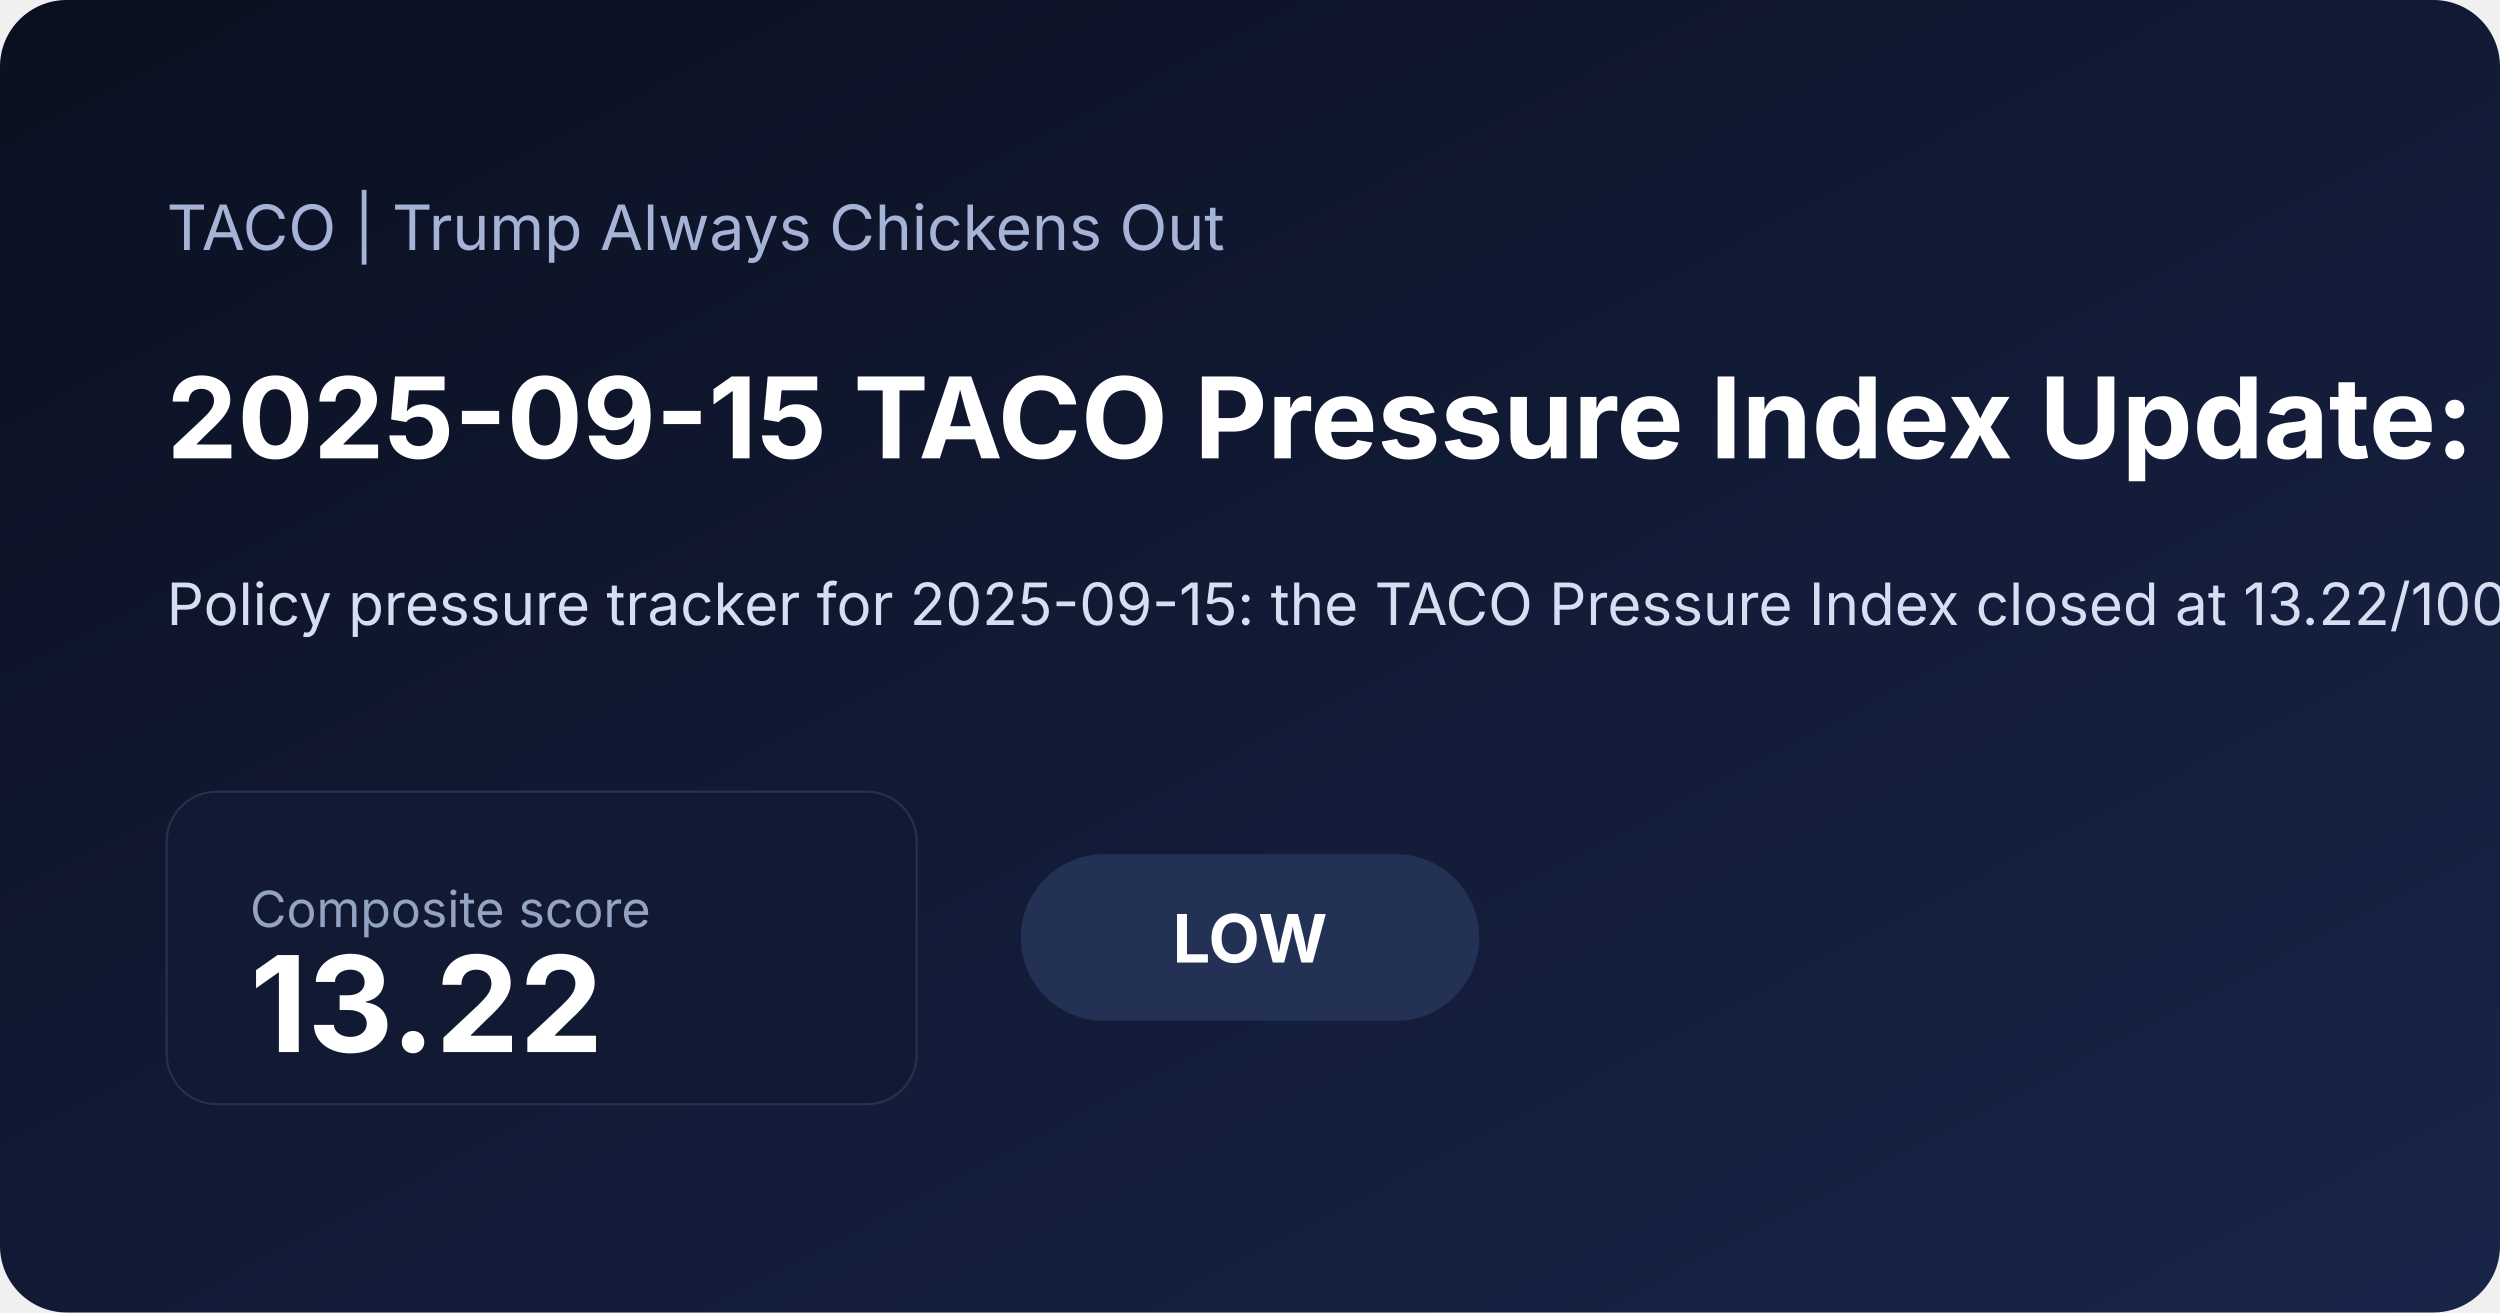
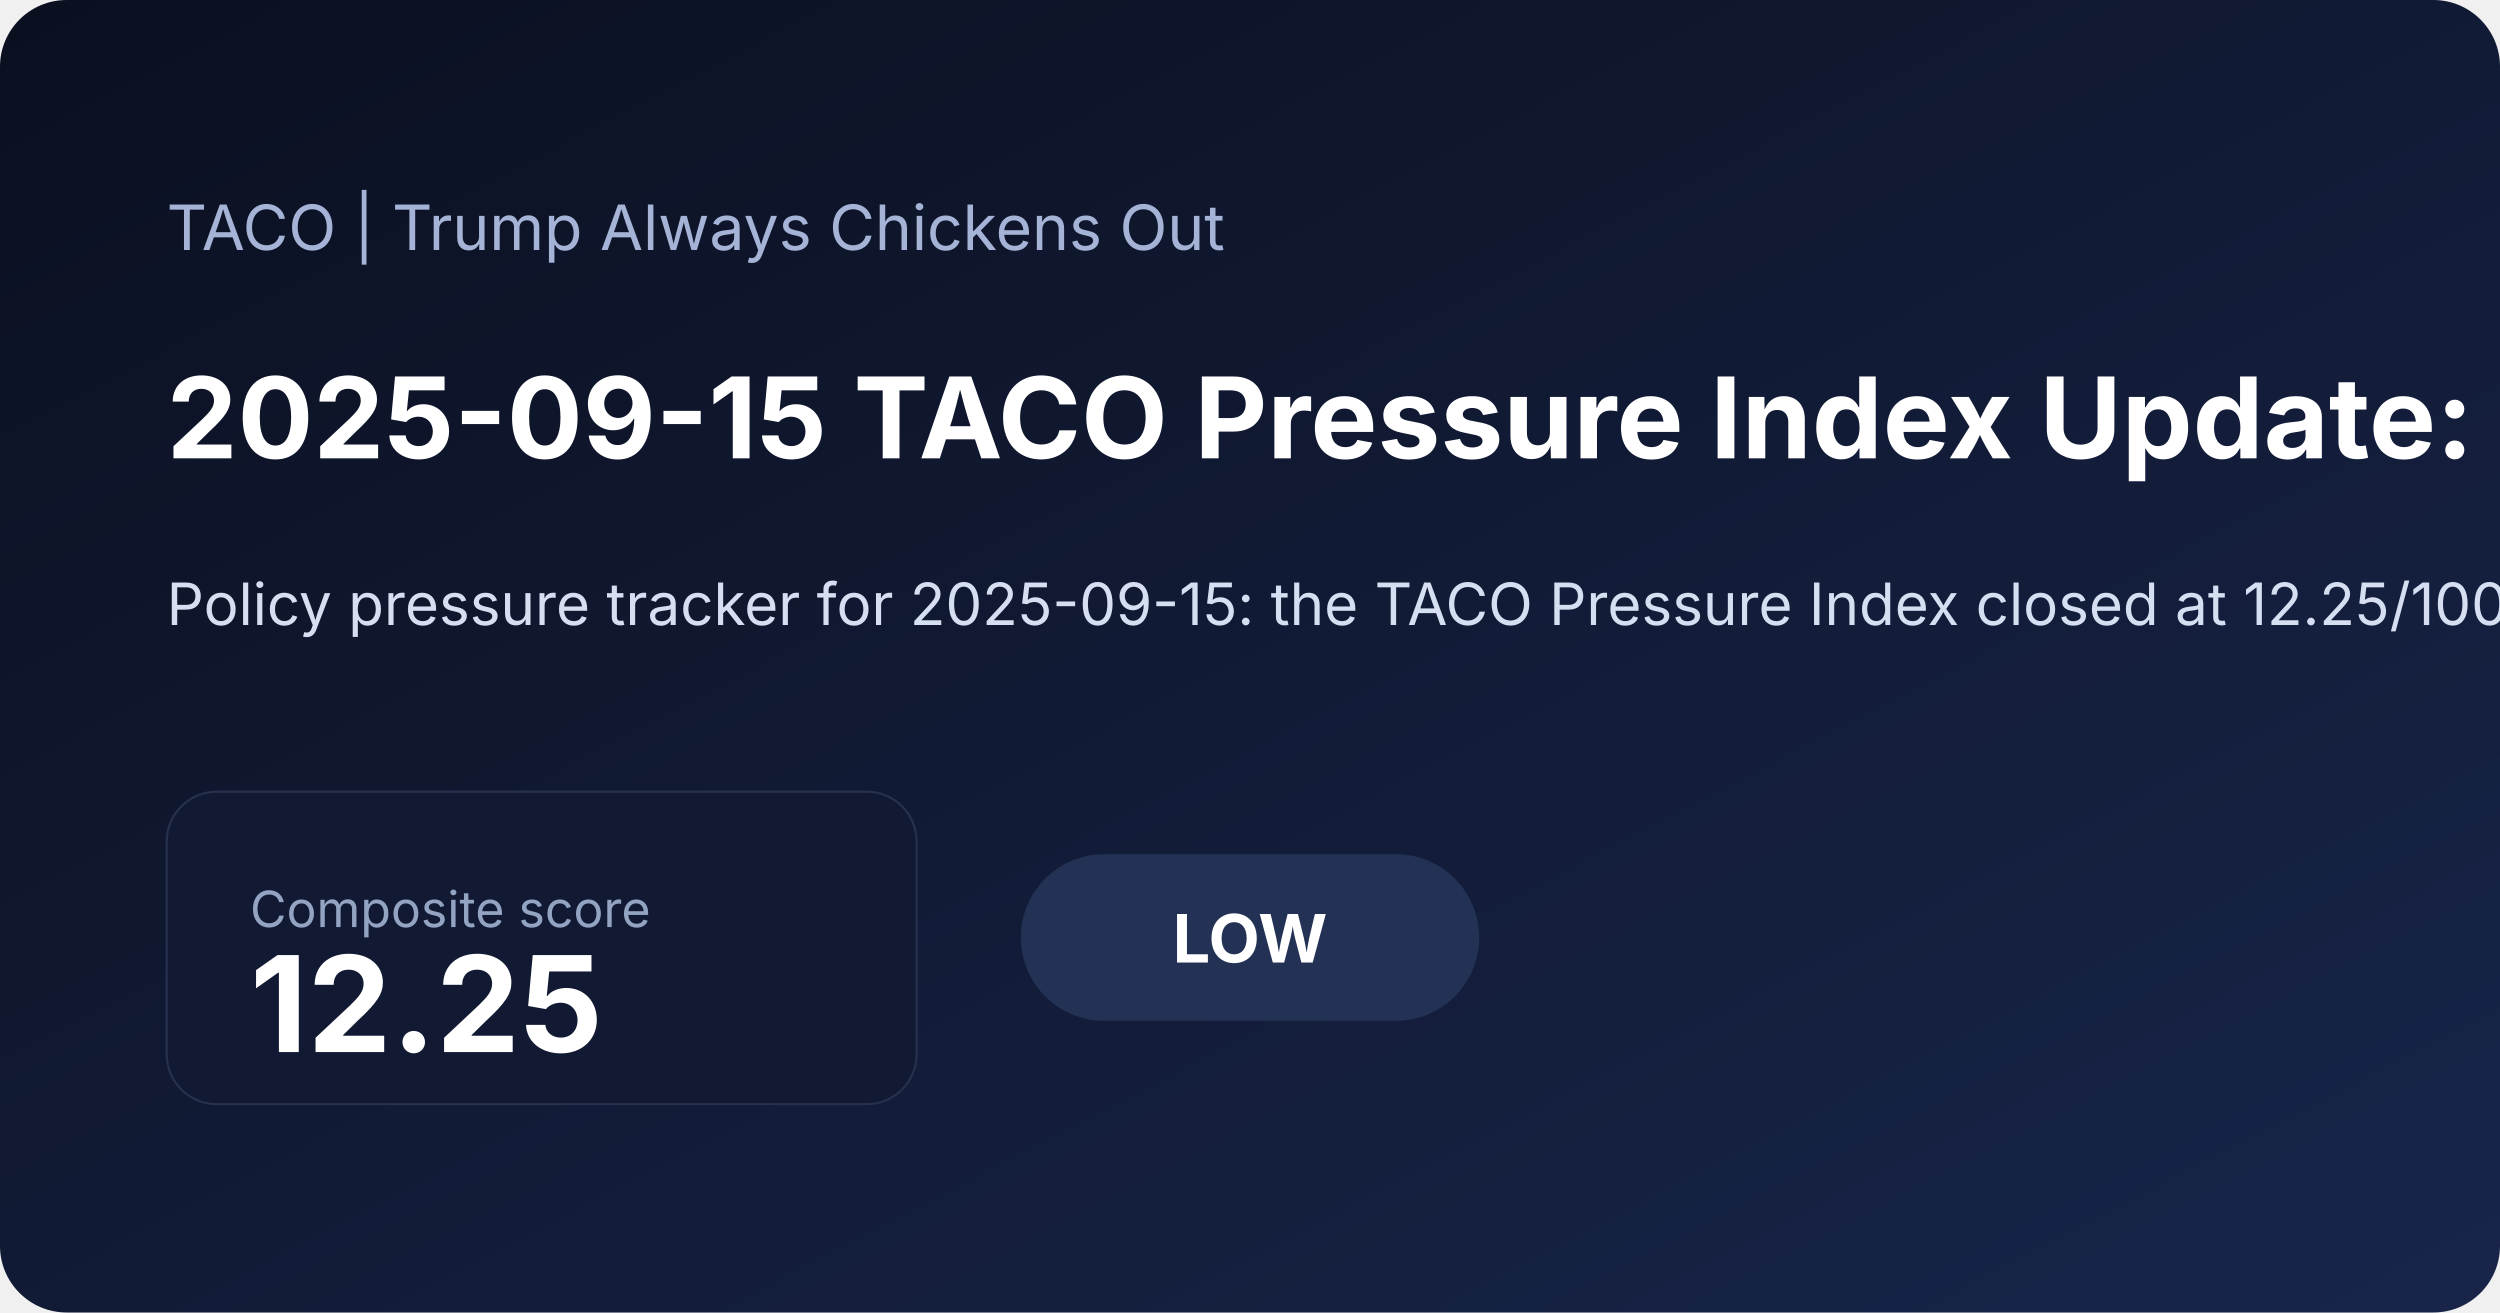
<svg xmlns="http://www.w3.org/2000/svg" width="1200" height="630" viewBox="0 0 1200 630">
  <defs>
    <linearGradient id="bg" x1="0" x2="1" y1="0" y2="1">
      <stop offset="0%" stop-color="#0b1020" />
      <stop offset="100%" stop-color="#18254a" />
    </linearGradient>
  </defs>
  <rect width="100%" height="100%" fill="url(#bg)" rx="32" />
  <text x="80" y="120" fill="#a5b4d6" font-family="Inter, Arial, sans-serif" font-size="30">TACO | Trump Always Chickens Out</text>
-   <text x="80" y="220" fill="#ffffff" font-family="Inter, Arial, sans-serif" font-size="54" font-weight="700">2025-09-15 TACO Pressure Index Update: Low at 13.22</text>
-   <text x="80" y="300" fill="#d6def2" font-family="Inter, Arial, sans-serif" font-size="28">Policy pressure tracker for 2025-09-15: the TACO Pressure Index closed at 13.22/100, signaling a low pressure regime as inflation expectations and front-end rate pressure shaped the daily read. A positive 5-session S&amp;P move also added equity relief. Read the charts, latest moves, and a concise market interpretation.</text>
+   <text x="80" y="220" fill="#ffffff" font-family="Inter, Arial, sans-serif" font-size="54" font-weight="700">2025-09-15 TACO Pressure Index Update: Low at 12.25</text>
+   <text x="80" y="300" fill="#d6def2" font-family="Inter, Arial, sans-serif" font-size="28">Policy pressure tracker for 2025-09-15: the TACO Pressure Index closed at 12.25/100, signaling a low pressure regime as inflation expectations and volatility shaped the daily read. A positive 5-session S&amp;P move also added equity relief. Read the charts, latest moves, and a concise market interpretation.</text>
  <rect x="80" y="380" width="360" height="150" rx="24" fill="#121933" stroke="#27314e" />
  <text x="120" y="445" fill="#93a4c3" font-family="Inter, Arial, sans-serif" font-size="24">Composite score</text>
-   <text x="120" y="505" fill="#ffffff" font-family="Inter, Arial, sans-serif" font-size="64" font-weight="700">13.22</text>
+   <text x="120" y="505" fill="#ffffff" font-family="Inter, Arial, sans-serif" font-size="64" font-weight="700">12.25</text>
  <rect x="490" y="410" width="220" height="80" rx="40" fill="#223154" />
  <text x="600" y="462" text-anchor="middle" fill="#ffffff" font-family="Inter, Arial, sans-serif" font-size="32" font-weight="700">LOW</text>
</svg>
